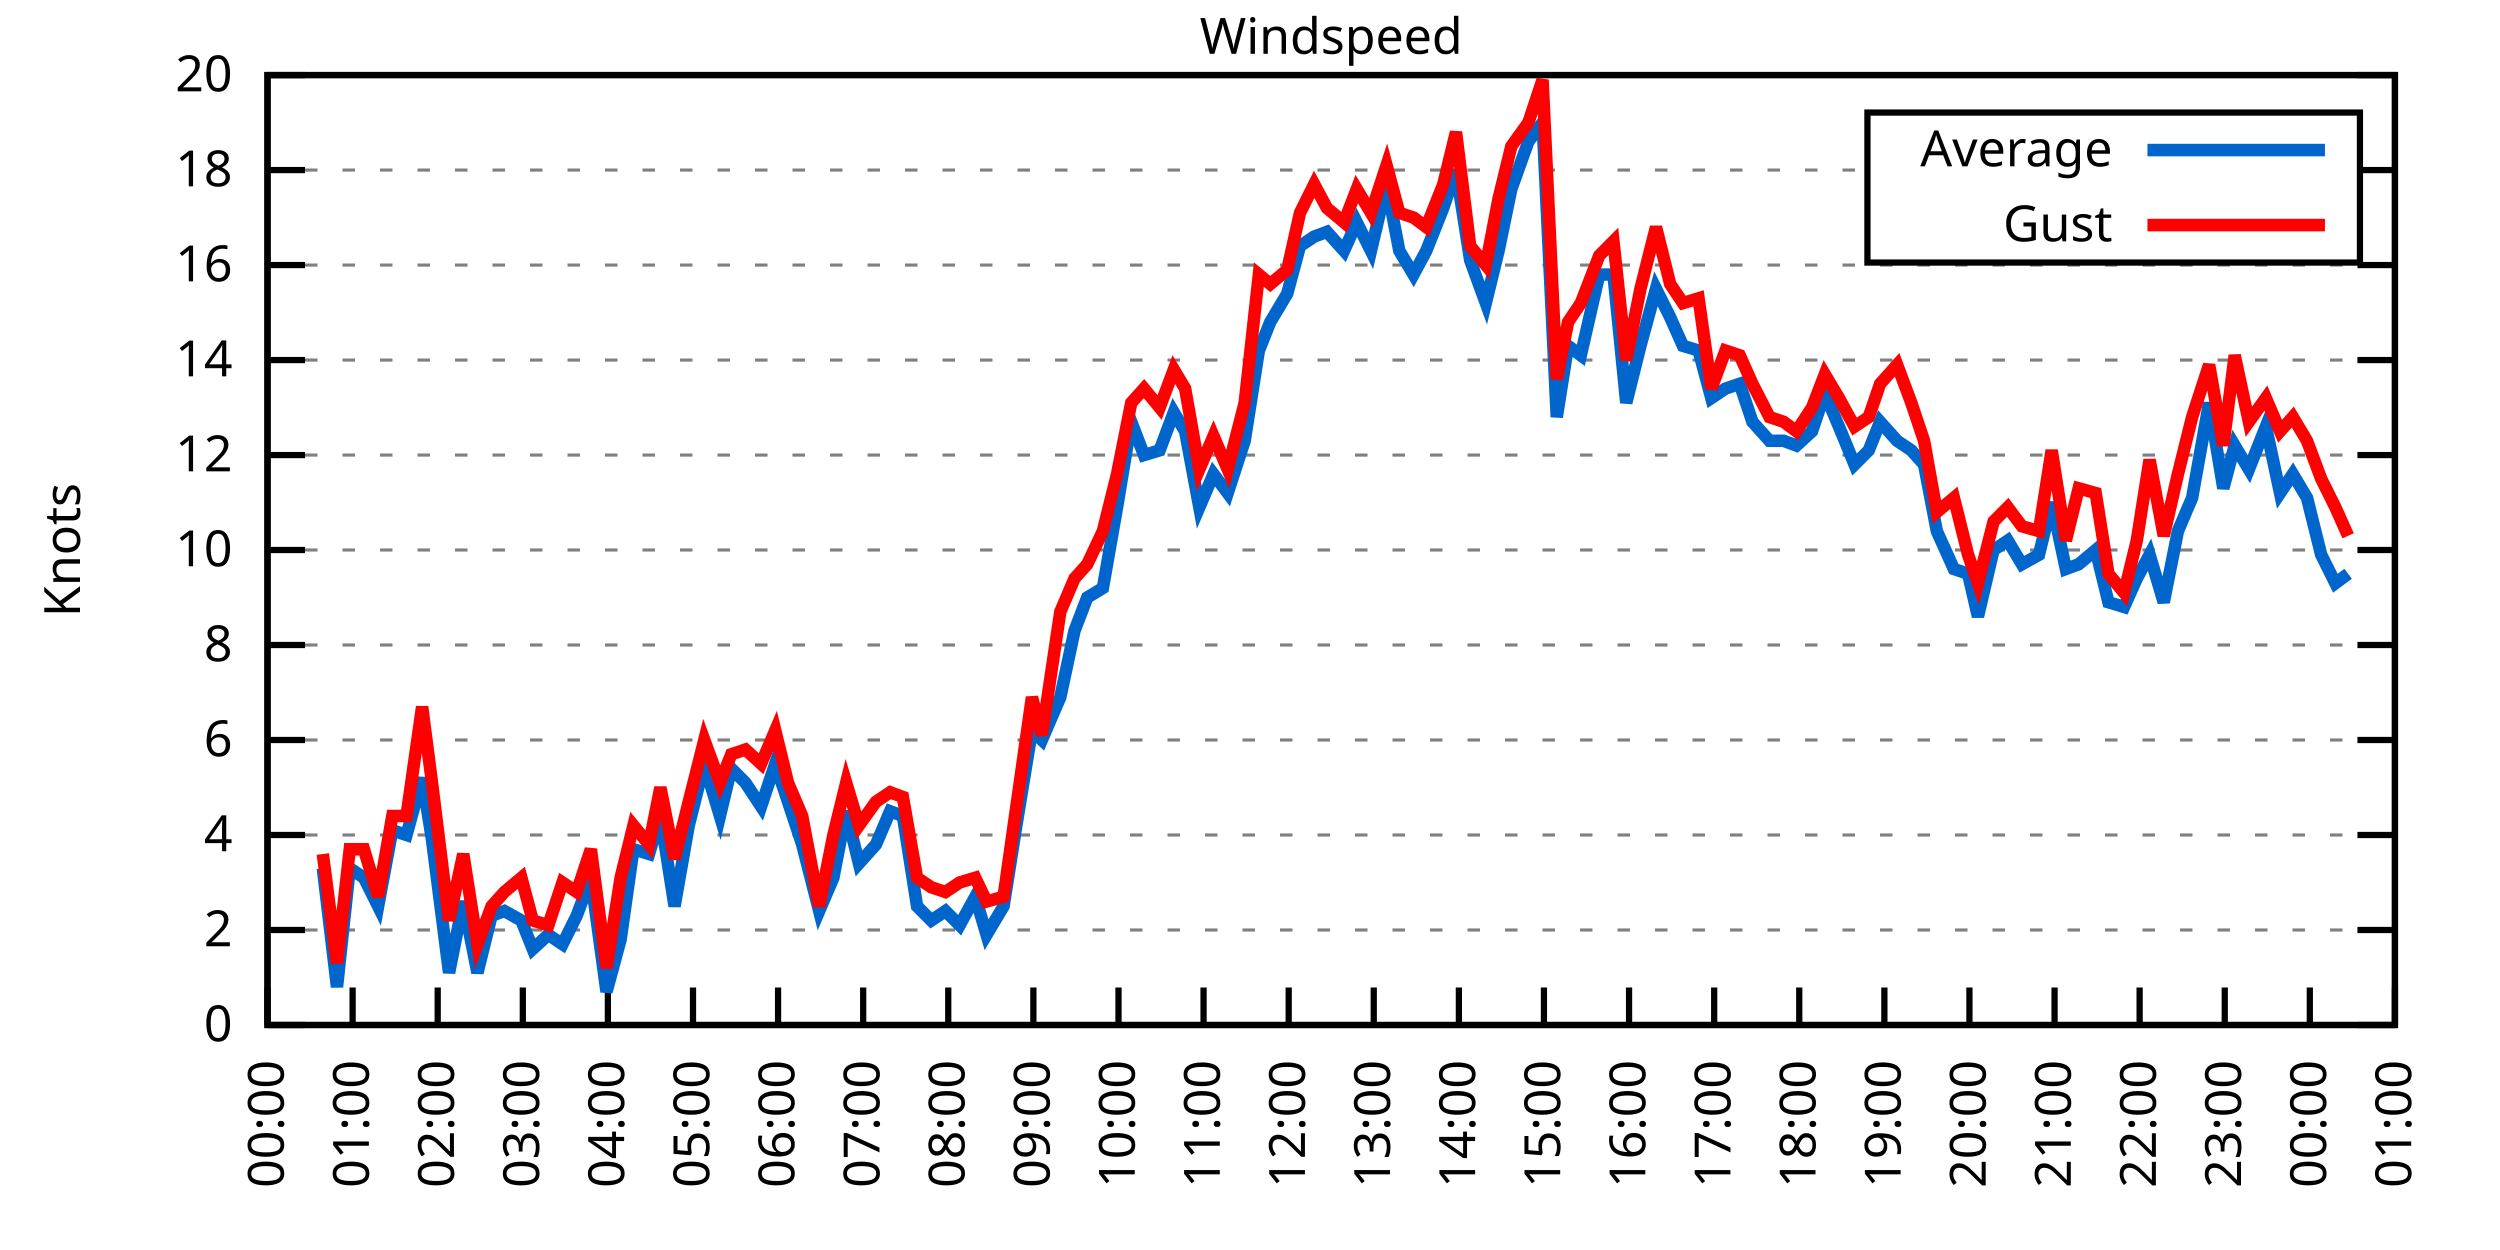
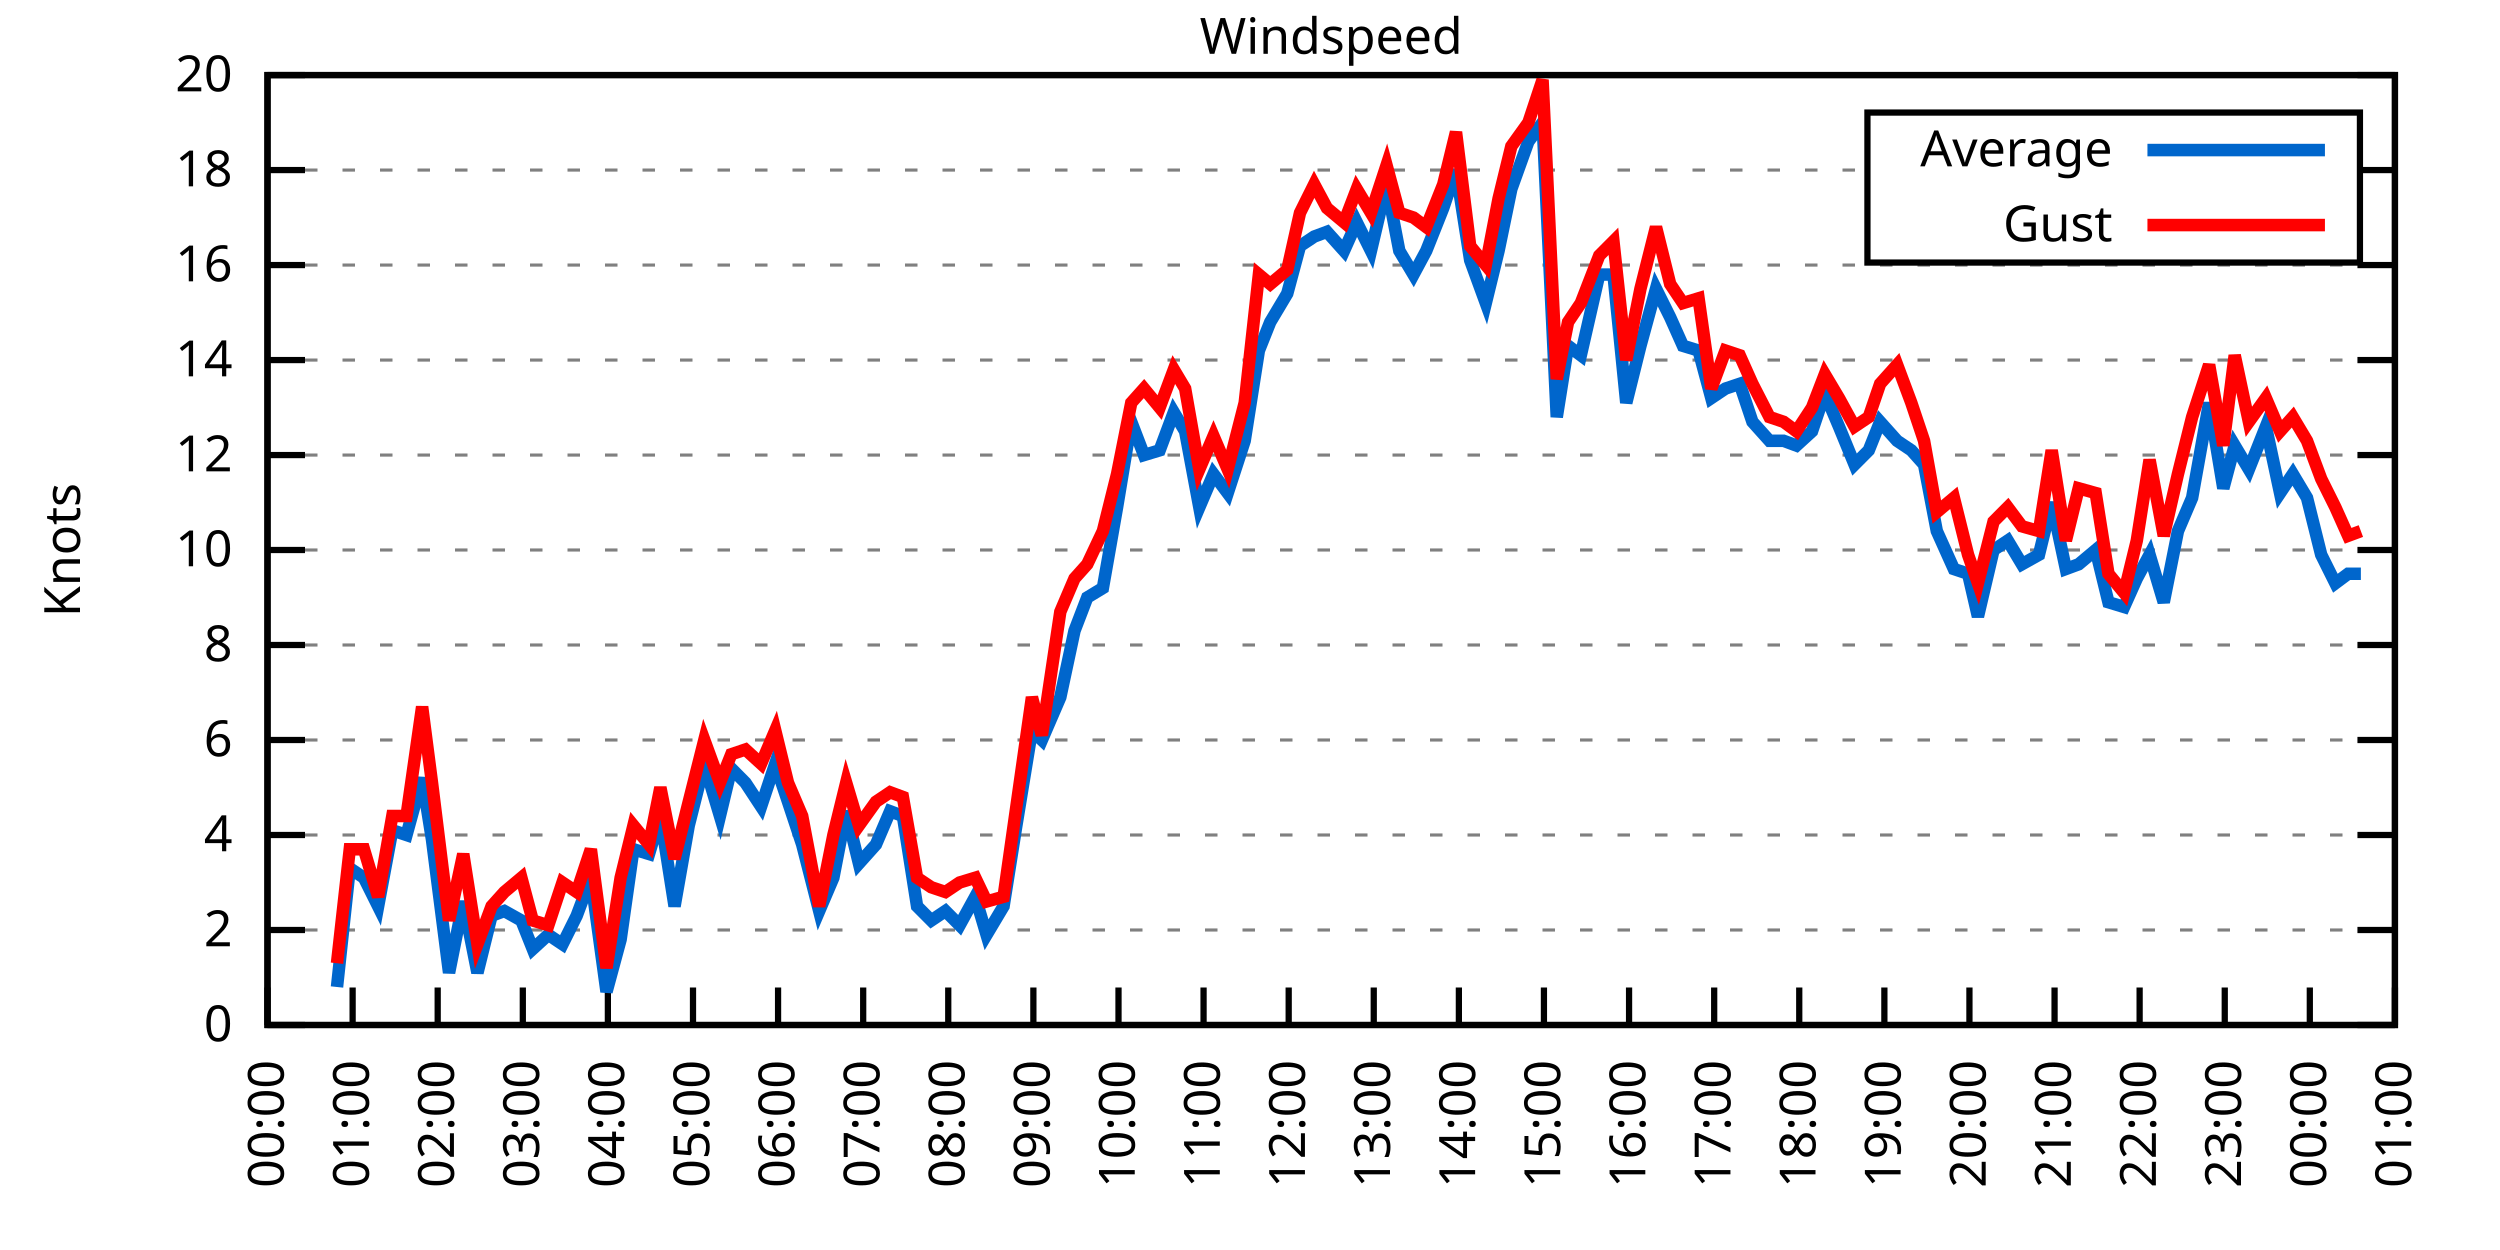
<svg xmlns="http://www.w3.org/2000/svg" xmlns:xlink="http://www.w3.org/1999/xlink" width="400" height="200" viewBox="0 0 400 200">
  <g id="gnuplot_canvas">
    <rect x="0" y="0" width="400" height="200" fill="none" />
    <defs>
      <circle id="gpDot" r="0.5" stroke-width="0.5" stroke="currentColor" />
      <path id="gpPt0" stroke-width="0.333" stroke="currentColor" d="M-1,0 h2 M0,-1 v2" />
      <path id="gpPt1" stroke-width="0.333" stroke="currentColor" d="M-1,-1 L1,1 M1,-1 L-1,1" />
      <path id="gpPt2" stroke-width="0.333" stroke="currentColor" d="M-1,0 L1,0 M0,-1 L0,1 M-1,-1 L1,1 M-1,1 L1,-1" />
      <rect id="gpPt3" stroke-width="0.333" stroke="currentColor" x="-1" y="-1" width="2" height="2" />
      <rect id="gpPt4" stroke-width="0.333" stroke="currentColor" fill="currentColor" x="-1" y="-1" width="2" height="2" />
      <circle id="gpPt5" stroke-width="0.333" stroke="currentColor" cx="0" cy="0" r="1" />
      <use xlink:href="#gpPt5" id="gpPt6" fill="currentColor" stroke="none" />
      <path id="gpPt7" stroke-width="0.333" stroke="currentColor" d="M0,-1.33 L-1.33,0.67 L1.33,0.67 z" />
      <use xlink:href="#gpPt7" id="gpPt8" fill="currentColor" stroke="none" />
      <use xlink:href="#gpPt7" id="gpPt9" stroke="currentColor" transform="rotate(180)" />
      <use xlink:href="#gpPt9" id="gpPt10" fill="currentColor" stroke="none" />
      <use xlink:href="#gpPt3" id="gpPt11" stroke="currentColor" transform="rotate(45)" />
      <use xlink:href="#gpPt11" id="gpPt12" fill="currentColor" stroke="none" />
      <path id="gpPt13" stroke-width="0.333" stroke="currentColor" d="M0,1.330 L1.265,0.411 L0.782,-1.067 L-0.782,-1.076 L-1.265,0.411 z" />
      <use xlink:href="#gpPt13" id="gpPt14" fill="currentColor" stroke="none" />
      <filter id="textbox" filterUnits="objectBoundingBox" x="0" y="0" height="1" width="1">
        <feFlood flood-color="white" flood-opacity="1" result="bgnd" />
        <feComposite in="SourceGraphic" in2="bgnd" operator="atop" />
      </filter>
      <filter id="greybox" filterUnits="objectBoundingBox" x="0" y="0" height="1" width="1">
        <feFlood flood-color="lightgrey" flood-opacity="1" result="grey" />
        <feComposite in="SourceGraphic" in2="grey" operator="atop" />
      </filter>
    </defs>
    <g fill="none" color="white" stroke="currentColor" stroke-width="1.00" stroke-linecap="butt" stroke-linejoin="miter">
</g>
    <g fill="none" color="black" stroke="currentColor" stroke-width="1.00" stroke-linecap="butt" stroke-linejoin="miter">
      <g stroke="none" shape-rendering="crispEdges">
        <polygon fill="rgb(255, 255, 255)" points="42.80,164.00 383.18,164.00 383.18,12.02 42.80,12.02 " />
      </g>
    </g>
    <g fill="none" color="black" stroke="currentColor" stroke-width="1.00" stroke-linecap="butt" stroke-linejoin="miter">
</g>
    <g fill="none" color="black" stroke="black" stroke-width="0.50" stroke-linecap="butt" stroke-linejoin="miter">
</g>
    <g fill="none" color="gray" stroke="currentColor" stroke-width="0.50" stroke-linecap="butt" stroke-linejoin="miter">
      <path stroke="gray" stroke-dasharray="2,4" class="gridline" d="M42.80,164.00 L383.19,164.00  " />
    </g>
    <g fill="none" color="gray" stroke="gray" stroke-width="1.00" stroke-linecap="butt" stroke-linejoin="miter">
</g>
    <g fill="none" color="black" stroke="currentColor" stroke-width="1.00" stroke-linecap="butt" stroke-linejoin="miter">
      <path stroke="black" d="M42.80,164.00 L48.80,164.00 M383.19,164.00 L377.19,164.00  " />
      <g transform="translate(37.20,166.60)" stroke="none" fill="black" font-family="Sans" font-size="8.00" text-anchor="end">
        <text>
          <tspan font-family="Sans"> 0</tspan>
        </text>
      </g>
    </g>
    <g fill="none" color="black" stroke="currentColor" stroke-width="1.00" stroke-linecap="butt" stroke-linejoin="miter">
</g>
    <g fill="none" color="black" stroke="black" stroke-width="0.50" stroke-linecap="butt" stroke-linejoin="miter">
</g>
    <g fill="none" color="gray" stroke="currentColor" stroke-width="0.50" stroke-linecap="butt" stroke-linejoin="miter">
      <path stroke="gray" stroke-dasharray="2,4" class="gridline" d="M42.80,148.80 L383.19,148.80  " />
    </g>
    <g fill="none" color="gray" stroke="gray" stroke-width="1.00" stroke-linecap="butt" stroke-linejoin="miter">
</g>
    <g fill="none" color="black" stroke="currentColor" stroke-width="1.00" stroke-linecap="butt" stroke-linejoin="miter">
      <path stroke="black" d="M42.80,148.80 L48.80,148.80 M383.19,148.80 L377.19,148.80  " />
      <g transform="translate(37.20,151.40)" stroke="none" fill="black" font-family="Sans" font-size="8.00" text-anchor="end">
        <text>
          <tspan font-family="Sans"> 2</tspan>
        </text>
      </g>
    </g>
    <g fill="none" color="black" stroke="currentColor" stroke-width="1.00" stroke-linecap="butt" stroke-linejoin="miter">
</g>
    <g fill="none" color="black" stroke="black" stroke-width="0.50" stroke-linecap="butt" stroke-linejoin="miter">
</g>
    <g fill="none" color="gray" stroke="currentColor" stroke-width="0.50" stroke-linecap="butt" stroke-linejoin="miter">
      <path stroke="gray" stroke-dasharray="2,4" class="gridline" d="M42.80,133.60 L383.19,133.60  " />
    </g>
    <g fill="none" color="gray" stroke="gray" stroke-width="1.00" stroke-linecap="butt" stroke-linejoin="miter">
</g>
    <g fill="none" color="black" stroke="currentColor" stroke-width="1.00" stroke-linecap="butt" stroke-linejoin="miter">
      <path stroke="black" d="M42.80,133.60 L48.80,133.60 M383.19,133.60 L377.19,133.60  " />
      <g transform="translate(37.20,136.20)" stroke="none" fill="black" font-family="Sans" font-size="8.00" text-anchor="end">
        <text>
          <tspan font-family="Sans"> 4</tspan>
        </text>
      </g>
    </g>
    <g fill="none" color="black" stroke="currentColor" stroke-width="1.00" stroke-linecap="butt" stroke-linejoin="miter">
</g>
    <g fill="none" color="black" stroke="black" stroke-width="0.50" stroke-linecap="butt" stroke-linejoin="miter">
</g>
    <g fill="none" color="gray" stroke="currentColor" stroke-width="0.50" stroke-linecap="butt" stroke-linejoin="miter">
      <path stroke="gray" stroke-dasharray="2,4" class="gridline" d="M42.80,118.40 L383.19,118.40  " />
    </g>
    <g fill="none" color="gray" stroke="gray" stroke-width="1.00" stroke-linecap="butt" stroke-linejoin="miter">
</g>
    <g fill="none" color="black" stroke="currentColor" stroke-width="1.00" stroke-linecap="butt" stroke-linejoin="miter">
      <path stroke="black" d="M42.80,118.40 L48.80,118.40 M383.19,118.40 L377.19,118.40  " />
      <g transform="translate(37.20,121.00)" stroke="none" fill="black" font-family="Sans" font-size="8.00" text-anchor="end">
        <text>
          <tspan font-family="Sans"> 6</tspan>
        </text>
      </g>
    </g>
    <g fill="none" color="black" stroke="currentColor" stroke-width="1.00" stroke-linecap="butt" stroke-linejoin="miter">
</g>
    <g fill="none" color="black" stroke="black" stroke-width="0.50" stroke-linecap="butt" stroke-linejoin="miter">
</g>
    <g fill="none" color="gray" stroke="currentColor" stroke-width="0.50" stroke-linecap="butt" stroke-linejoin="miter">
      <path stroke="gray" stroke-dasharray="2,4" class="gridline" d="M42.80,103.20 L383.19,103.20  " />
    </g>
    <g fill="none" color="gray" stroke="gray" stroke-width="1.00" stroke-linecap="butt" stroke-linejoin="miter">
</g>
    <g fill="none" color="black" stroke="currentColor" stroke-width="1.00" stroke-linecap="butt" stroke-linejoin="miter">
      <path stroke="black" d="M42.80,103.20 L48.80,103.20 M383.19,103.20 L377.19,103.20  " />
      <g transform="translate(37.20,105.80)" stroke="none" fill="black" font-family="Sans" font-size="8.00" text-anchor="end">
        <text>
          <tspan font-family="Sans"> 8</tspan>
        </text>
      </g>
    </g>
    <g fill="none" color="black" stroke="currentColor" stroke-width="1.00" stroke-linecap="butt" stroke-linejoin="miter">
</g>
    <g fill="none" color="black" stroke="black" stroke-width="0.50" stroke-linecap="butt" stroke-linejoin="miter">
</g>
    <g fill="none" color="gray" stroke="currentColor" stroke-width="0.50" stroke-linecap="butt" stroke-linejoin="miter">
      <path stroke="gray" stroke-dasharray="2,4" class="gridline" d="M42.80,88.00 L383.19,88.00  " />
    </g>
    <g fill="none" color="gray" stroke="gray" stroke-width="1.00" stroke-linecap="butt" stroke-linejoin="miter">
</g>
    <g fill="none" color="black" stroke="currentColor" stroke-width="1.00" stroke-linecap="butt" stroke-linejoin="miter">
      <path stroke="black" d="M42.80,88.00 L48.80,88.00 M383.19,88.00 L377.19,88.00  " />
      <g transform="translate(37.20,90.60)" stroke="none" fill="black" font-family="Sans" font-size="8.00" text-anchor="end">
        <text>
          <tspan font-family="Sans"> 10</tspan>
        </text>
      </g>
    </g>
    <g fill="none" color="black" stroke="currentColor" stroke-width="1.00" stroke-linecap="butt" stroke-linejoin="miter">
</g>
    <g fill="none" color="black" stroke="black" stroke-width="0.50" stroke-linecap="butt" stroke-linejoin="miter">
</g>
    <g fill="none" color="gray" stroke="currentColor" stroke-width="0.50" stroke-linecap="butt" stroke-linejoin="miter">
      <path stroke="gray" stroke-dasharray="2,4" class="gridline" d="M42.80,72.81 L383.19,72.81  " />
    </g>
    <g fill="none" color="gray" stroke="gray" stroke-width="1.00" stroke-linecap="butt" stroke-linejoin="miter">
</g>
    <g fill="none" color="black" stroke="currentColor" stroke-width="1.00" stroke-linecap="butt" stroke-linejoin="miter">
      <path stroke="black" d="M42.80,72.81 L48.80,72.81 M383.19,72.81 L377.19,72.81  " />
      <g transform="translate(37.20,75.41)" stroke="none" fill="black" font-family="Sans" font-size="8.00" text-anchor="end">
        <text>
          <tspan font-family="Sans"> 12</tspan>
        </text>
      </g>
    </g>
    <g fill="none" color="black" stroke="currentColor" stroke-width="1.00" stroke-linecap="butt" stroke-linejoin="miter">
</g>
    <g fill="none" color="black" stroke="black" stroke-width="0.50" stroke-linecap="butt" stroke-linejoin="miter">
</g>
    <g fill="none" color="gray" stroke="currentColor" stroke-width="0.50" stroke-linecap="butt" stroke-linejoin="miter">
      <path stroke="gray" stroke-dasharray="2,4" class="gridline" d="M42.80,57.61 L383.19,57.61  " />
    </g>
    <g fill="none" color="gray" stroke="gray" stroke-width="1.00" stroke-linecap="butt" stroke-linejoin="miter">
</g>
    <g fill="none" color="black" stroke="currentColor" stroke-width="1.00" stroke-linecap="butt" stroke-linejoin="miter">
      <path stroke="black" d="M42.80,57.61 L48.80,57.61 M383.19,57.61 L377.19,57.61  " />
      <g transform="translate(37.20,60.21)" stroke="none" fill="black" font-family="Sans" font-size="8.00" text-anchor="end">
        <text>
          <tspan font-family="Sans"> 14</tspan>
        </text>
      </g>
    </g>
    <g fill="none" color="black" stroke="currentColor" stroke-width="1.00" stroke-linecap="butt" stroke-linejoin="miter">
</g>
    <g fill="none" color="black" stroke="black" stroke-width="0.50" stroke-linecap="butt" stroke-linejoin="miter">
</g>
    <g fill="none" color="gray" stroke="currentColor" stroke-width="0.50" stroke-linecap="butt" stroke-linejoin="miter">
      <path stroke="gray" stroke-dasharray="2,4" class="gridline" d="M42.80,42.41 L383.19,42.41  " />
    </g>
    <g fill="none" color="gray" stroke="gray" stroke-width="1.00" stroke-linecap="butt" stroke-linejoin="miter">
</g>
    <g fill="none" color="black" stroke="currentColor" stroke-width="1.00" stroke-linecap="butt" stroke-linejoin="miter">
      <path stroke="black" d="M42.80,42.41 L48.80,42.41 M383.19,42.41 L377.19,42.41  " />
      <g transform="translate(37.20,45.01)" stroke="none" fill="black" font-family="Sans" font-size="8.00" text-anchor="end">
        <text>
          <tspan font-family="Sans"> 16</tspan>
        </text>
      </g>
    </g>
    <g fill="none" color="black" stroke="currentColor" stroke-width="1.00" stroke-linecap="butt" stroke-linejoin="miter">
</g>
    <g fill="none" color="black" stroke="black" stroke-width="0.50" stroke-linecap="butt" stroke-linejoin="miter">
</g>
    <g fill="none" color="gray" stroke="currentColor" stroke-width="0.50" stroke-linecap="butt" stroke-linejoin="miter">
      <path stroke="gray" stroke-dasharray="2,4" class="gridline" d="M42.80,27.21 L298.79,27.21 M377.59,27.21 L383.19,27.21  " />
    </g>
    <g fill="none" color="gray" stroke="gray" stroke-width="1.00" stroke-linecap="butt" stroke-linejoin="miter">
</g>
    <g fill="none" color="black" stroke="currentColor" stroke-width="1.00" stroke-linecap="butt" stroke-linejoin="miter">
      <path stroke="black" d="M42.80,27.21 L48.80,27.21 M383.19,27.21 L377.19,27.21  " />
      <g transform="translate(37.20,29.81)" stroke="none" fill="black" font-family="Sans" font-size="8.00" text-anchor="end">
        <text>
          <tspan font-family="Sans"> 18</tspan>
        </text>
      </g>
    </g>
    <g fill="none" color="black" stroke="currentColor" stroke-width="1.00" stroke-linecap="butt" stroke-linejoin="miter">
</g>
    <g fill="none" color="black" stroke="black" stroke-width="0.50" stroke-linecap="butt" stroke-linejoin="miter">
</g>
    <g fill="none" color="gray" stroke="currentColor" stroke-width="0.50" stroke-linecap="butt" stroke-linejoin="miter">
      <path stroke="gray" stroke-dasharray="2,4" class="gridline" d="M42.80,12.01 L383.19,12.01  " />
    </g>
    <g fill="none" color="gray" stroke="gray" stroke-width="1.00" stroke-linecap="butt" stroke-linejoin="miter">
</g>
    <g fill="none" color="black" stroke="currentColor" stroke-width="1.00" stroke-linecap="butt" stroke-linejoin="miter">
      <path stroke="black" d="M42.80,12.01 L48.80,12.01 M383.19,12.01 L377.19,12.01  " />
      <g transform="translate(37.20,14.61)" stroke="none" fill="black" font-family="Sans" font-size="8.00" text-anchor="end">
        <text>
          <tspan font-family="Sans"> 20</tspan>
        </text>
      </g>
    </g>
    <g fill="none" color="black" stroke="currentColor" stroke-width="1.00" stroke-linecap="butt" stroke-linejoin="miter">
      <path stroke="black" d="M42.80,164.00 L42.80,158.00  " />
      <g transform="translate(45.40,169.60) rotate(270.00)" stroke="none" fill="black" font-family="Sans" font-size="8.00" text-anchor="end">
        <text>
          <tspan font-family="Sans">00:00</tspan>
        </text>
      </g>
    </g>
    <g fill="none" color="black" stroke="currentColor" stroke-width="1.00" stroke-linecap="butt" stroke-linejoin="miter">
      <path stroke="black" d="M56.42,164.00 L56.42,158.00  " />
      <g transform="translate(59.02,169.60) rotate(270.00)" stroke="none" fill="black" font-family="Sans" font-size="8.00" text-anchor="end">
        <text>
          <tspan font-family="Sans">01:00</tspan>
        </text>
      </g>
    </g>
    <g fill="none" color="black" stroke="currentColor" stroke-width="1.00" stroke-linecap="butt" stroke-linejoin="miter">
      <path stroke="black" d="M70.03,164.00 L70.03,158.00  " />
      <g transform="translate(72.63,169.60) rotate(270.00)" stroke="none" fill="black" font-family="Sans" font-size="8.00" text-anchor="end">
        <text>
          <tspan font-family="Sans">02:00</tspan>
        </text>
      </g>
    </g>
    <g fill="none" color="black" stroke="currentColor" stroke-width="1.00" stroke-linecap="butt" stroke-linejoin="miter">
      <path stroke="black" d="M83.65,164.00 L83.65,158.00  " />
      <g transform="translate(86.25,169.60) rotate(270.00)" stroke="none" fill="black" font-family="Sans" font-size="8.00" text-anchor="end">
        <text>
          <tspan font-family="Sans">03:00</tspan>
        </text>
      </g>
    </g>
    <g fill="none" color="black" stroke="currentColor" stroke-width="1.00" stroke-linecap="butt" stroke-linejoin="miter">
      <path stroke="black" d="M97.26,164.00 L97.26,158.00  " />
      <g transform="translate(99.86,169.60) rotate(270.00)" stroke="none" fill="black" font-family="Sans" font-size="8.00" text-anchor="end">
        <text>
          <tspan font-family="Sans">04:00</tspan>
        </text>
      </g>
    </g>
    <g fill="none" color="black" stroke="currentColor" stroke-width="1.00" stroke-linecap="butt" stroke-linejoin="miter">
      <path stroke="black" d="M110.88,164.00 L110.88,158.00  " />
      <g transform="translate(113.48,169.60) rotate(270.00)" stroke="none" fill="black" font-family="Sans" font-size="8.00" text-anchor="end">
        <text>
          <tspan font-family="Sans">05:00</tspan>
        </text>
      </g>
    </g>
    <g fill="none" color="black" stroke="currentColor" stroke-width="1.00" stroke-linecap="butt" stroke-linejoin="miter">
      <path stroke="black" d="M124.49,164.00 L124.49,158.00  " />
      <g transform="translate(127.09,169.60) rotate(270.00)" stroke="none" fill="black" font-family="Sans" font-size="8.00" text-anchor="end">
        <text>
          <tspan font-family="Sans">06:00</tspan>
        </text>
      </g>
    </g>
    <g fill="none" color="black" stroke="currentColor" stroke-width="1.00" stroke-linecap="butt" stroke-linejoin="miter">
      <path stroke="black" d="M138.11,164.00 L138.11,158.00  " />
      <g transform="translate(140.71,169.60) rotate(270.00)" stroke="none" fill="black" font-family="Sans" font-size="8.00" text-anchor="end">
        <text>
          <tspan font-family="Sans">07:00</tspan>
        </text>
      </g>
    </g>
    <g fill="none" color="black" stroke="currentColor" stroke-width="1.00" stroke-linecap="butt" stroke-linejoin="miter">
      <path stroke="black" d="M151.72,164.00 L151.72,158.00  " />
      <g transform="translate(154.32,169.60) rotate(270.00)" stroke="none" fill="black" font-family="Sans" font-size="8.00" text-anchor="end">
        <text>
          <tspan font-family="Sans">08:00</tspan>
        </text>
      </g>
    </g>
    <g fill="none" color="black" stroke="currentColor" stroke-width="1.00" stroke-linecap="butt" stroke-linejoin="miter">
      <path stroke="black" d="M165.34,164.00 L165.34,158.00  " />
      <g transform="translate(167.94,169.60) rotate(270.00)" stroke="none" fill="black" font-family="Sans" font-size="8.00" text-anchor="end">
        <text>
          <tspan font-family="Sans">09:00</tspan>
        </text>
      </g>
    </g>
    <g fill="none" color="black" stroke="currentColor" stroke-width="1.00" stroke-linecap="butt" stroke-linejoin="miter">
      <path stroke="black" d="M178.96,164.00 L178.96,158.00  " />
      <g transform="translate(181.56,169.60) rotate(270.00)" stroke="none" fill="black" font-family="Sans" font-size="8.00" text-anchor="end">
        <text>
          <tspan font-family="Sans">10:00</tspan>
        </text>
      </g>
    </g>
    <g fill="none" color="black" stroke="currentColor" stroke-width="1.00" stroke-linecap="butt" stroke-linejoin="miter">
      <path stroke="black" d="M192.57,164.00 L192.57,158.00  " />
      <g transform="translate(195.17,169.60) rotate(270.00)" stroke="none" fill="black" font-family="Sans" font-size="8.00" text-anchor="end">
        <text>
          <tspan font-family="Sans">11:00</tspan>
        </text>
      </g>
    </g>
    <g fill="none" color="black" stroke="currentColor" stroke-width="1.00" stroke-linecap="butt" stroke-linejoin="miter">
      <path stroke="black" d="M206.19,164.00 L206.19,158.00  " />
      <g transform="translate(208.79,169.60) rotate(270.00)" stroke="none" fill="black" font-family="Sans" font-size="8.00" text-anchor="end">
        <text>
          <tspan font-family="Sans">12:00</tspan>
        </text>
      </g>
    </g>
    <g fill="none" color="black" stroke="currentColor" stroke-width="1.00" stroke-linecap="butt" stroke-linejoin="miter">
      <path stroke="black" d="M219.80,164.00 L219.80,158.00  " />
      <g transform="translate(222.40,169.60) rotate(270.00)" stroke="none" fill="black" font-family="Sans" font-size="8.00" text-anchor="end">
        <text>
          <tspan font-family="Sans">13:00</tspan>
        </text>
      </g>
    </g>
    <g fill="none" color="black" stroke="currentColor" stroke-width="1.00" stroke-linecap="butt" stroke-linejoin="miter">
      <path stroke="black" d="M233.42,164.00 L233.42,158.00  " />
      <g transform="translate(236.02,169.60) rotate(270.00)" stroke="none" fill="black" font-family="Sans" font-size="8.00" text-anchor="end">
        <text>
          <tspan font-family="Sans">14:00</tspan>
        </text>
      </g>
    </g>
    <g fill="none" color="black" stroke="currentColor" stroke-width="1.00" stroke-linecap="butt" stroke-linejoin="miter">
      <path stroke="black" d="M247.03,164.00 L247.03,158.00  " />
      <g transform="translate(249.63,169.60) rotate(270.00)" stroke="none" fill="black" font-family="Sans" font-size="8.00" text-anchor="end">
        <text>
          <tspan font-family="Sans">15:00</tspan>
        </text>
      </g>
    </g>
    <g fill="none" color="black" stroke="currentColor" stroke-width="1.00" stroke-linecap="butt" stroke-linejoin="miter">
      <path stroke="black" d="M260.65,164.00 L260.65,158.00  " />
      <g transform="translate(263.25,169.60) rotate(270.00)" stroke="none" fill="black" font-family="Sans" font-size="8.00" text-anchor="end">
        <text>
          <tspan font-family="Sans">16:00</tspan>
        </text>
      </g>
    </g>
    <g fill="none" color="black" stroke="currentColor" stroke-width="1.00" stroke-linecap="butt" stroke-linejoin="miter">
      <path stroke="black" d="M274.27,164.00 L274.27,158.00  " />
      <g transform="translate(276.87,169.60) rotate(270.00)" stroke="none" fill="black" font-family="Sans" font-size="8.00" text-anchor="end">
        <text>
          <tspan font-family="Sans">17:00</tspan>
        </text>
      </g>
    </g>
    <g fill="none" color="black" stroke="currentColor" stroke-width="1.00" stroke-linecap="butt" stroke-linejoin="miter">
      <path stroke="black" d="M287.88,164.00 L287.88,158.00  " />
      <g transform="translate(290.48,169.60) rotate(270.00)" stroke="none" fill="black" font-family="Sans" font-size="8.00" text-anchor="end">
        <text>
          <tspan font-family="Sans">18:00</tspan>
        </text>
      </g>
    </g>
    <g fill="none" color="black" stroke="currentColor" stroke-width="1.00" stroke-linecap="butt" stroke-linejoin="miter">
      <path stroke="black" d="M301.50,164.00 L301.50,158.00  " />
      <g transform="translate(304.10,169.60) rotate(270.00)" stroke="none" fill="black" font-family="Sans" font-size="8.00" text-anchor="end">
        <text>
          <tspan font-family="Sans">19:00</tspan>
        </text>
      </g>
    </g>
    <g fill="none" color="black" stroke="currentColor" stroke-width="1.00" stroke-linecap="butt" stroke-linejoin="miter">
      <path stroke="black" d="M315.11,164.00 L315.11,158.00  " />
      <g transform="translate(317.71,169.60) rotate(270.00)" stroke="none" fill="black" font-family="Sans" font-size="8.00" text-anchor="end">
        <text>
          <tspan font-family="Sans">20:00</tspan>
        </text>
      </g>
    </g>
    <g fill="none" color="black" stroke="currentColor" stroke-width="1.00" stroke-linecap="butt" stroke-linejoin="miter">
      <path stroke="black" d="M328.73,164.00 L328.73,158.00  " />
      <g transform="translate(331.33,169.60) rotate(270.00)" stroke="none" fill="black" font-family="Sans" font-size="8.00" text-anchor="end">
        <text>
          <tspan font-family="Sans">21:00</tspan>
        </text>
      </g>
    </g>
    <g fill="none" color="black" stroke="currentColor" stroke-width="1.00" stroke-linecap="butt" stroke-linejoin="miter">
      <path stroke="black" d="M342.34,164.00 L342.34,158.00  " />
      <g transform="translate(344.94,169.60) rotate(270.00)" stroke="none" fill="black" font-family="Sans" font-size="8.00" text-anchor="end">
        <text>
          <tspan font-family="Sans">22:00</tspan>
        </text>
      </g>
    </g>
    <g fill="none" color="black" stroke="currentColor" stroke-width="1.00" stroke-linecap="butt" stroke-linejoin="miter">
      <path stroke="black" d="M355.96,164.00 L355.96,158.00  " />
      <g transform="translate(358.56,169.60) rotate(270.00)" stroke="none" fill="black" font-family="Sans" font-size="8.00" text-anchor="end">
        <text>
          <tspan font-family="Sans">23:00</tspan>
        </text>
      </g>
    </g>
    <g fill="none" color="black" stroke="currentColor" stroke-width="1.00" stroke-linecap="butt" stroke-linejoin="miter">
      <path stroke="black" d="M369.57,164.00 L369.57,158.00  " />
      <g transform="translate(372.17,169.60) rotate(270.00)" stroke="none" fill="black" font-family="Sans" font-size="8.00" text-anchor="end">
        <text>
          <tspan font-family="Sans">00:00</tspan>
        </text>
      </g>
    </g>
    <g fill="none" color="black" stroke="currentColor" stroke-width="1.00" stroke-linecap="butt" stroke-linejoin="miter">
      <path stroke="black" d="M383.19,164.00 L383.19,158.00  " />
      <g transform="translate(385.79,169.60) rotate(270.00)" stroke="none" fill="black" font-family="Sans" font-size="8.00" text-anchor="end">
        <text>
          <tspan font-family="Sans">01:00</tspan>
        </text>
      </g>
    </g>
    <g fill="none" color="black" stroke="currentColor" stroke-width="1.00" stroke-linecap="butt" stroke-linejoin="miter">
</g>
    <g fill="none" color="black" stroke="currentColor" stroke-width="1.00" stroke-linecap="butt" stroke-linejoin="miter">
      <path stroke="black" d="M42.80,12.01 L42.80,164.00 L383.19,164.00 L383.19,12.01 L42.80,12.01 Z  " />
    </g>
    <g fill="none" color="black" stroke="currentColor" stroke-width="1.00" stroke-linecap="butt" stroke-linejoin="miter">
</g>
    <g fill="none" color="black" stroke="currentColor" stroke-width="1.00" stroke-linecap="butt" stroke-linejoin="miter">
      <path stroke="black" d="M298.79,42.01 L298.79,18.01 L377.59,18.01 L377.59,42.01 L298.79,42.01 Z  " />
    </g>
    <g id="Windspeed_plot_1">
      <g fill="none" color="white" stroke="black" stroke-width="2.00" stroke-linecap="butt" stroke-linejoin="miter">
</g>
      <g fill="none" color="black" stroke="currentColor" stroke-width="2.00" stroke-linecap="butt" stroke-linejoin="miter">
        <g transform="translate(337.99,26.61)" stroke="none" fill="black" font-family="Sans" font-size="8.00" text-anchor="end">
          <text>
            <tspan font-family="Sans">Average</tspan>
          </text>
        </g>
      </g>
      <g fill="none" color="black" stroke="currentColor" stroke-width="2.00" stroke-linecap="butt" stroke-linejoin="miter">
-         <path stroke="rgb(  0, 102, 204)" d="M343.59,24.01 L371.99,24.01 M51.65,138.92 L53.92,157.92 L55.96,138.92 L58.23,140.44 L60.50,145.00 L62.77,132.84   L65.04,133.60 L67.54,124.48 L69.12,134.36 L71.85,155.64 L74.12,144.24 L76.39,155.64 L78.65,146.52 L80.70,145.76   L83.42,147.28 L85.24,151.84 L87.73,149.56 L90.00,151.08 L92.27,146.52 L94.54,140.44 L97.04,158.68 L99.30,150.32   L101.35,135.88 L103.84,136.64 L105.66,130.56 L107.93,145.00 L110.20,132.08 L112.69,122.20 L115.19,130.56 L117.01,122.96   L119.27,125.24 L121.77,129.04 L124.04,122.20 L126.08,128.28 L128.35,135.12 L131.07,145.76 L133.34,140.44 L135.39,129.80   L137.43,138.16 L140.15,135.12 L142.42,129.80 L144.46,130.56 L146.73,145.00 L149.00,147.28 L151.27,145.76 L153.54,148.04   L156.04,143.48 L157.85,149.56 L160.57,145.00 L162.62,132.08 L165.11,116.88 L166.70,118.40 L169.65,111.56 L171.92,100.92   L173.96,95.60 L176.46,94.08 L178.73,81.17 L181.00,67.49 L183.04,72.81 L185.54,72.05 L187.81,65.97 L189.62,69.01   L191.89,81.17 L194.16,75.85 L196.43,78.89 L199.15,70.53 L201.42,56.09 L203.24,51.53 L205.96,46.97 L208.00,39.37   L210.27,37.85 L212.31,37.09 L215.04,40.13 L217.08,35.57 L219.35,40.13 L221.85,29.49 L223.89,40.13 L226.16,43.93   L228.20,40.13 L230.92,33.29 L232.96,27.21 L235.23,41.65 L237.73,48.49 L239.77,40.13 L241.81,30.25 L244.54,22.65   L246.81,19.61 L249.08,66.73 L250.89,55.33 L252.93,56.85 L255.88,43.93 L258.15,43.93 L260.20,64.45 L262.47,55.33   L264.96,46.21 L267.23,50.77 L269.27,55.33 L271.77,56.09 L273.81,63.69 L276.08,62.17 L278.35,61.41 L280.39,67.49   L283.12,70.53 L285.38,70.53 L287.43,71.29 L289.92,69.01 L291.97,62.93 L294.23,68.25 L296.73,74.33 L299.00,72.05   L300.82,67.49 L303.54,70.53 L305.81,72.05 L307.85,74.33 L309.89,84.97 L312.62,91.04 L314.89,91.80 L316.47,98.64   L318.97,88.00 L321.24,86.49 L323.51,90.28 L326.23,88.76 L328.27,80.41 L330.54,91.04 L332.59,90.28 L335.31,88.00   L337.35,96.36 L339.85,97.12 L341.89,92.56 L343.93,88.76 L346.20,96.36 L348.47,84.97 L350.74,79.65 L353.46,64.45   L355.73,78.13 L357.55,71.29 L359.82,75.09 L362.54,68.25 L364.81,78.89 L366.85,75.85 L369.12,79.65 L371.39,88.76   L373.66,93.32 L375.70,91.80  " />
+         <path stroke="rgb(  0, 102, 204)" d="M343.59,24.01 L371.99,24.01 M53.92,157.92 L55.96,138.92 L58.23,140.44 L60.50,145.00 L62.77,132.84 L65.04,133.60   L67.54,124.48 L69.12,134.36 L71.85,155.64 L74.12,144.24 L76.39,155.64 L78.65,146.52 L80.70,145.76 L83.42,147.28   L85.24,151.84 L87.73,149.56 L90.00,151.08 L92.27,146.52 L94.54,140.44 L97.04,158.68 L99.30,150.32 L101.35,135.88   L103.84,136.64 L105.66,130.56 L107.93,145.00 L110.20,132.08 L112.69,122.20 L115.19,130.56 L117.01,122.96 L119.27,125.24   L121.77,129.04 L124.04,122.20 L126.08,128.28 L128.35,135.12 L131.07,145.76 L133.34,140.44 L135.39,129.80 L137.43,138.16   L140.15,135.12 L142.42,129.80 L144.46,130.56 L146.73,145.00 L149.00,147.28 L151.27,145.76 L153.54,148.04 L156.04,143.48   L157.85,149.56 L160.57,145.00 L162.62,132.08 L165.11,116.88 L166.70,118.40 L169.65,111.56 L171.92,100.92 L173.96,95.60   L176.46,94.08 L178.73,81.17 L181.00,67.49 L183.04,72.81 L185.54,72.05 L187.81,65.97 L189.62,69.01 L191.89,81.17   L194.16,75.85 L196.43,78.89 L199.15,70.53 L201.42,56.09 L203.24,51.53 L205.96,46.97 L208.00,39.37 L210.27,37.85   L212.31,37.09 L215.04,40.13 L217.08,35.57 L219.35,40.13 L221.85,29.49 L223.89,40.13 L226.16,43.93 L228.20,40.13   L230.92,33.29 L232.96,27.21 L235.23,41.65 L237.73,48.49 L239.77,40.13 L241.81,30.25 L244.54,22.65 L246.81,19.61   L249.08,66.73 L250.89,55.33 L252.93,56.85 L255.88,43.93 L258.15,43.93 L260.20,64.45 L262.47,55.33 L264.96,46.21   L267.23,50.77 L269.27,55.33 L271.77,56.09 L273.81,63.69 L276.08,62.17 L278.35,61.41 L280.39,67.49 L283.12,70.53   L285.38,70.53 L287.43,71.29 L289.92,69.01 L291.97,62.93 L294.23,68.25 L296.73,74.33 L299.00,72.05 L300.82,67.49   L303.54,70.53 L305.81,72.05 L307.85,74.33 L309.89,84.97 L312.62,91.04 L314.89,91.80 L316.47,98.64 L318.97,88.00   L321.24,86.49 L323.51,90.28 L326.23,88.76 L328.27,80.41 L330.54,91.04 L332.59,90.28 L335.31,88.00 L337.35,96.36   L339.85,97.12 L341.89,92.56 L343.93,88.76 L346.20,96.36 L348.47,84.97 L350.74,79.65 L353.46,64.45 L355.73,78.13   L357.55,71.29 L359.82,75.09 L362.54,68.25 L364.81,78.89 L366.85,75.85 L369.12,79.65 L371.39,88.76 L373.66,93.32   L375.70,91.80 L377.74,91.80  " />
      </g>
    </g>
    <g id="Windspeed_plot_2">
      <g fill="none" color="black" stroke="currentColor" stroke-width="2.00" stroke-linecap="butt" stroke-linejoin="miter">
        <g transform="translate(337.99,38.61)" stroke="none" fill="black" font-family="Sans" font-size="8.00" text-anchor="end">
          <text>
            <tspan font-family="Sans">Gust</tspan>
          </text>
        </g>
      </g>
      <g fill="none" color="black" stroke="currentColor" stroke-width="2.00" stroke-linecap="butt" stroke-linejoin="miter">
-         <path stroke="rgb(255,   0,   0)" d="M343.59,36.01 L371.99,36.01 M51.65,136.64 L53.92,154.12 L55.96,135.88 L58.23,135.88 L60.50,143.48 L62.77,130.56   L65.04,130.56 L67.54,113.08 L69.12,125.24 L71.85,147.28 L74.12,136.64 L76.39,151.08 L78.65,145.00 L80.70,142.72   L83.42,140.44 L85.24,147.28 L87.73,148.04 L90.00,141.20 L92.27,142.72 L94.54,135.88 L97.04,154.88 L99.30,140.44   L101.35,132.08 L103.84,135.12 L105.66,126.00 L107.93,137.40 L110.20,128.28 L112.69,118.40 L115.19,125.24 L117.01,120.68   L119.27,119.92 L121.77,122.20 L124.04,116.88 L126.08,125.24 L128.35,130.56 L131.07,145.00 L133.34,133.60 L135.39,125.24   L137.43,132.08 L140.15,128.28 L142.42,126.76 L144.46,127.52 L146.73,140.44 L149.00,141.96 L151.27,142.72 L153.54,141.20   L156.04,140.44 L157.85,144.24 L160.57,143.48 L162.62,129.04 L165.11,111.56 L166.70,117.64 L169.65,97.88 L171.92,92.56   L173.96,90.28 L176.46,84.97 L178.73,75.85 L181.00,64.45 L183.04,62.17 L185.54,65.21 L187.81,59.13 L189.62,62.17   L191.89,75.09 L194.16,69.77 L196.43,75.09 L199.15,64.45 L201.42,43.93 L203.24,45.45 L205.96,43.17 L208.00,34.05   L210.27,29.49 L212.31,33.29 L215.04,35.57 L217.08,30.25 L219.35,34.05 L221.85,26.45 L223.89,34.05 L226.16,34.81   L228.20,36.33 L230.92,29.49 L232.96,21.13 L235.23,39.37 L237.73,42.41 L239.77,31.77 L241.81,23.41 L244.54,19.61   L246.81,12.77 L249.08,60.65 L250.89,51.53 L252.93,48.49 L255.88,40.89 L258.15,38.61 L260.20,57.61 L262.47,46.21   L264.96,36.33 L267.23,45.45 L269.27,48.49 L271.77,47.73 L273.81,62.17 L276.08,56.09 L278.35,56.85 L280.39,61.41   L283.12,66.73 L285.38,67.49 L287.43,69.01 L289.92,65.21 L291.97,59.89 L294.23,63.69 L296.73,68.25 L299.00,66.73   L300.82,61.41 L303.54,58.37 L305.81,64.45 L307.85,70.53 L309.89,81.93 L312.62,79.65 L314.89,88.76 L316.47,93.32   L318.97,83.45 L321.24,81.17 L323.51,84.21 L326.23,84.97 L328.27,72.05 L330.54,86.49 L332.59,78.13 L335.31,78.89   L337.35,91.80 L339.85,94.84 L341.89,86.49 L343.93,73.57 L346.20,85.73 L348.47,75.85 L350.74,66.73 L353.46,58.37   L355.73,71.29 L357.55,56.85 L359.82,67.49 L362.54,63.69 L364.81,69.01 L366.85,66.73 L369.12,70.53 L371.39,76.61   L373.66,81.17 L375.70,85.73  " />
+         <path stroke="rgb(255,   0,   0)" d="M343.59,36.01 L371.99,36.01 M53.92,154.12 L55.96,135.88 L58.23,135.88 L60.50,143.48 L62.77,130.56 L65.04,130.56   L67.54,113.08 L69.12,125.24 L71.85,147.28 L74.12,136.64 L76.39,151.08 L78.65,145.00 L80.70,142.72 L83.42,140.44   L85.24,147.28 L87.73,148.04 L90.00,141.20 L92.27,142.72 L94.54,135.88 L97.04,154.88 L99.30,140.44 L101.35,132.08   L103.84,135.12 L105.66,126.00 L107.93,137.40 L110.20,128.28 L112.69,118.40 L115.19,125.24 L117.01,120.68 L119.27,119.92   L121.77,122.20 L124.04,116.88 L126.08,125.24 L128.35,130.56 L131.07,145.00 L133.34,133.60 L135.39,125.24 L137.43,132.08   L140.15,128.28 L142.42,126.76 L144.46,127.52 L146.73,140.44 L149.00,141.96 L151.27,142.72 L153.54,141.20 L156.04,140.44   L157.85,144.24 L160.57,143.48 L162.62,129.04 L165.11,111.56 L166.70,117.64 L169.65,97.88 L171.92,92.56 L173.96,90.28   L176.46,84.97 L178.73,75.85 L181.00,64.45 L183.04,62.17 L185.54,65.21 L187.81,59.13 L189.62,62.17 L191.89,75.09   L194.16,69.77 L196.43,75.09 L199.15,64.45 L201.42,43.93 L203.24,45.45 L205.96,43.17 L208.00,34.05 L210.27,29.49   L212.31,33.29 L215.04,35.57 L217.08,30.25 L219.35,34.05 L221.85,26.45 L223.89,34.05 L226.16,34.81 L228.20,36.33   L230.92,29.49 L232.96,21.13 L235.23,39.37 L237.73,42.41 L239.77,31.77 L241.81,23.41 L244.54,19.61 L246.81,12.77   L249.08,60.65 L250.89,51.53 L252.93,48.49 L255.88,40.89 L258.15,38.61 L260.20,57.61 L262.47,46.21 L264.96,36.33   L267.23,45.45 L269.27,48.49 L271.77,47.73 L273.81,62.17 L276.08,56.09 L278.35,56.85 L280.39,61.41 L283.12,66.73   L285.38,67.49 L287.43,69.01 L289.92,65.21 L291.97,59.89 L294.23,63.69 L296.73,68.25 L299.00,66.73 L300.82,61.41   L303.54,58.37 L305.81,64.45 L307.85,70.53 L309.89,81.93 L312.62,79.65 L314.89,88.76 L316.47,93.32 L318.97,83.45   L321.24,81.17 L323.51,84.21 L326.23,84.97 L328.27,72.05 L330.54,86.49 L332.59,78.13 L335.31,78.89 L337.35,91.80   L339.85,94.84 L341.89,86.49 L343.93,73.57 L346.20,85.73 L348.47,75.85 L350.74,66.73 L353.46,58.37 L355.73,71.29   L357.55,56.85 L359.82,67.49 L362.54,63.69 L364.81,69.01 L366.85,66.73 L369.12,70.53 L371.39,76.61 L373.66,81.17   L375.70,85.73 L377.74,84.97  " />
      </g>
    </g>
    <g fill="none" color="black" stroke="currentColor" stroke-width="2.00" stroke-linecap="butt" stroke-linejoin="miter">
</g>
    <g fill="none" color="black" stroke="black" stroke-width="1.00" stroke-linecap="butt" stroke-linejoin="miter">
</g>
    <g fill="none" color="black" stroke="currentColor" stroke-width="1.00" stroke-linecap="butt" stroke-linejoin="miter">
      <path stroke="black" d="M42.80,12.01 L42.80,164.00 L383.19,164.00 L383.19,12.01 L42.80,12.01 Z  " />
      <g transform="translate(12.80,88.01) rotate(270.00)" stroke="none" fill="black" font-family="Sans" font-size="8.00" text-anchor="middle">
        <text>
          <tspan font-family="Sans">Knots</tspan>
        </text>
      </g>
    </g>
    <g fill="none" color="black" stroke="currentColor" stroke-width="1.00" stroke-linecap="butt" stroke-linejoin="miter">
</g>
    <g fill="none" color="black" stroke="currentColor" stroke-width="1.00" stroke-linecap="butt" stroke-linejoin="miter">
      <g transform="translate(212.99,8.61)" stroke="none" fill="black" font-family="Sans" font-size="8.00" text-anchor="middle">
        <text>
          <tspan font-family="Sans">Windspeed</tspan>
        </text>
      </g>
    </g>
    <g fill="none" color="black" stroke="currentColor" stroke-width="1.00" stroke-linecap="butt" stroke-linejoin="miter">
</g>
  </g>
</svg>
